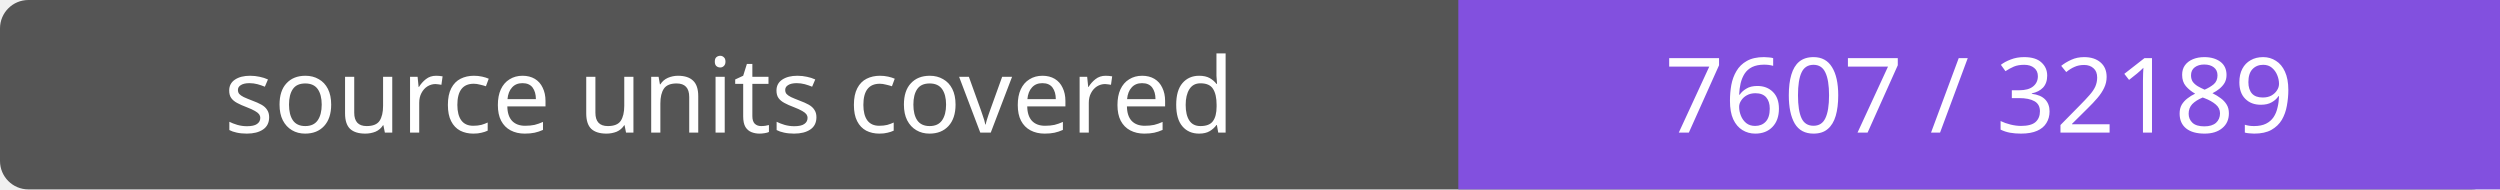
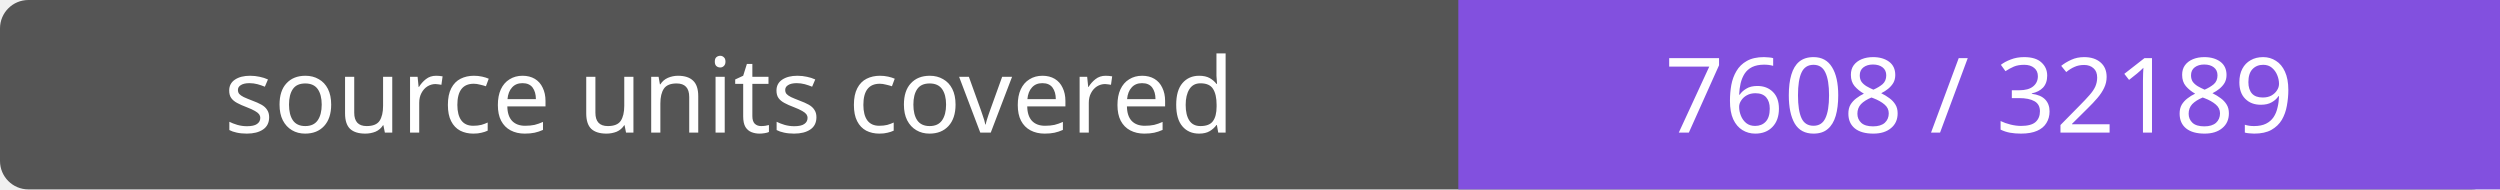
- <svg xmlns="http://www.w3.org/2000/svg" width="264" height="20" role="img" aria-label="source units covered: 7607 / 32189">
+ <svg xmlns="http://www.w3.org/2000/svg" width="264" height="20" role="img" aria-label="source units covered: 7608 / 32189">
  <rect width="264" height="20" rx="3" fill="#555" />
  <path fill="#8250df" d="M154 0h110v20H154z" />
  <g fill="#fff" text-anchor="middle" font-family="Verdana,sans-serif" font-size="11">
    <text x="77.0" y="14">source units covered</text>
-     <text x="209.0" y="14">7607 / 32189</text>
+     <text x="209.0" y="14">7608 / 32189</text>
  </g>
</svg>
